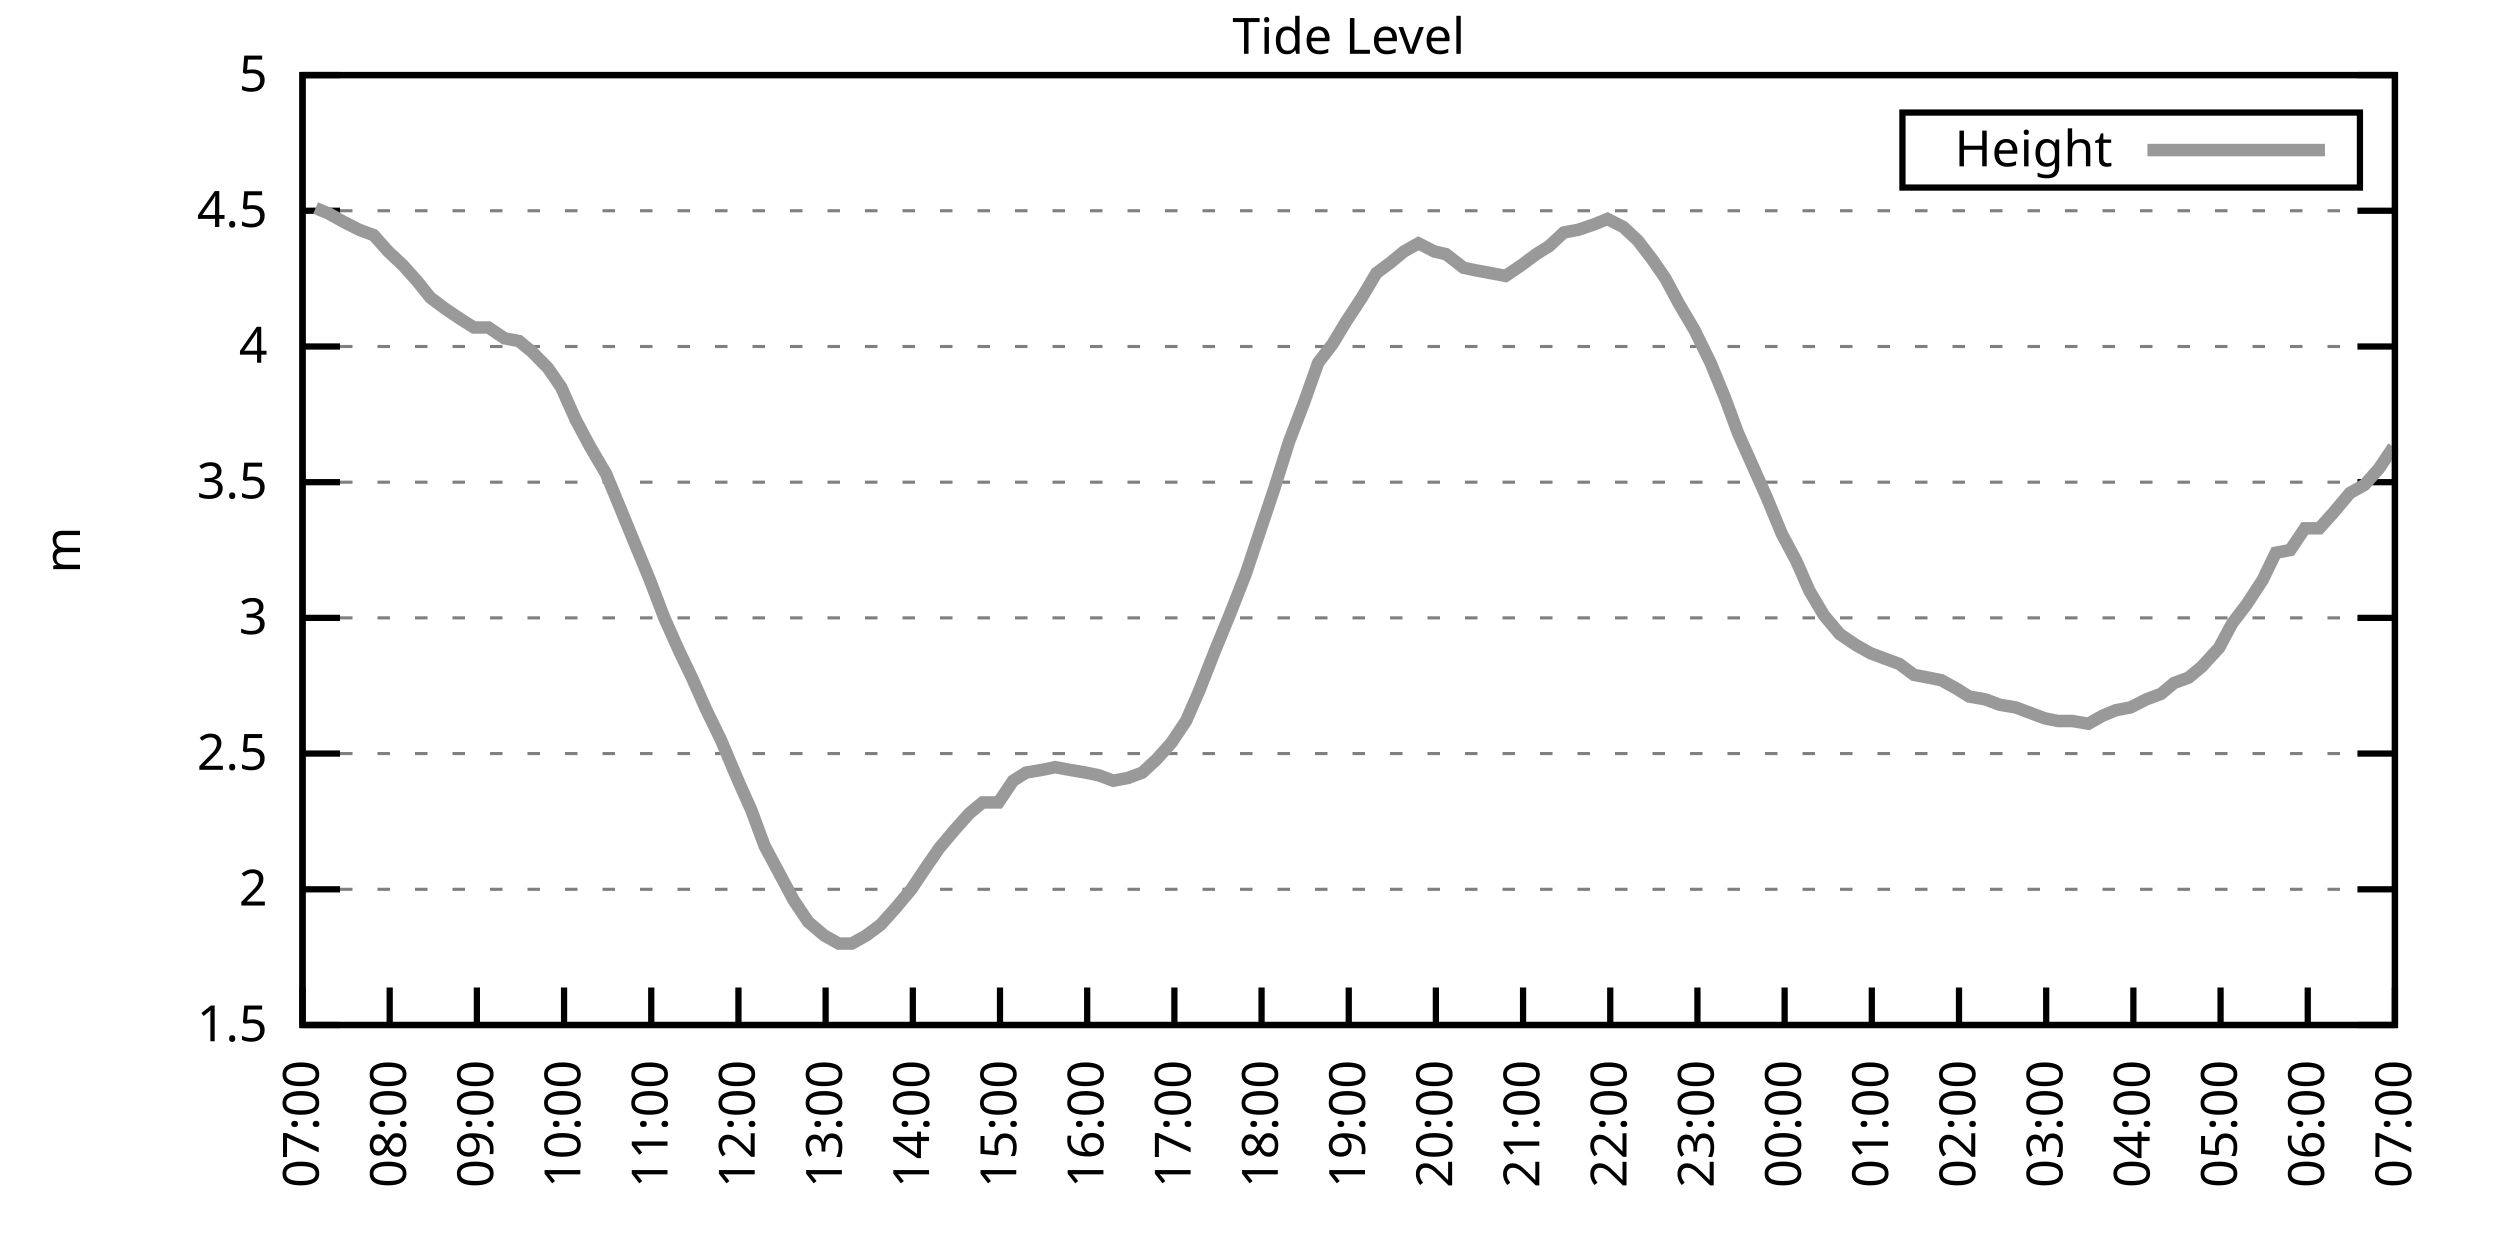
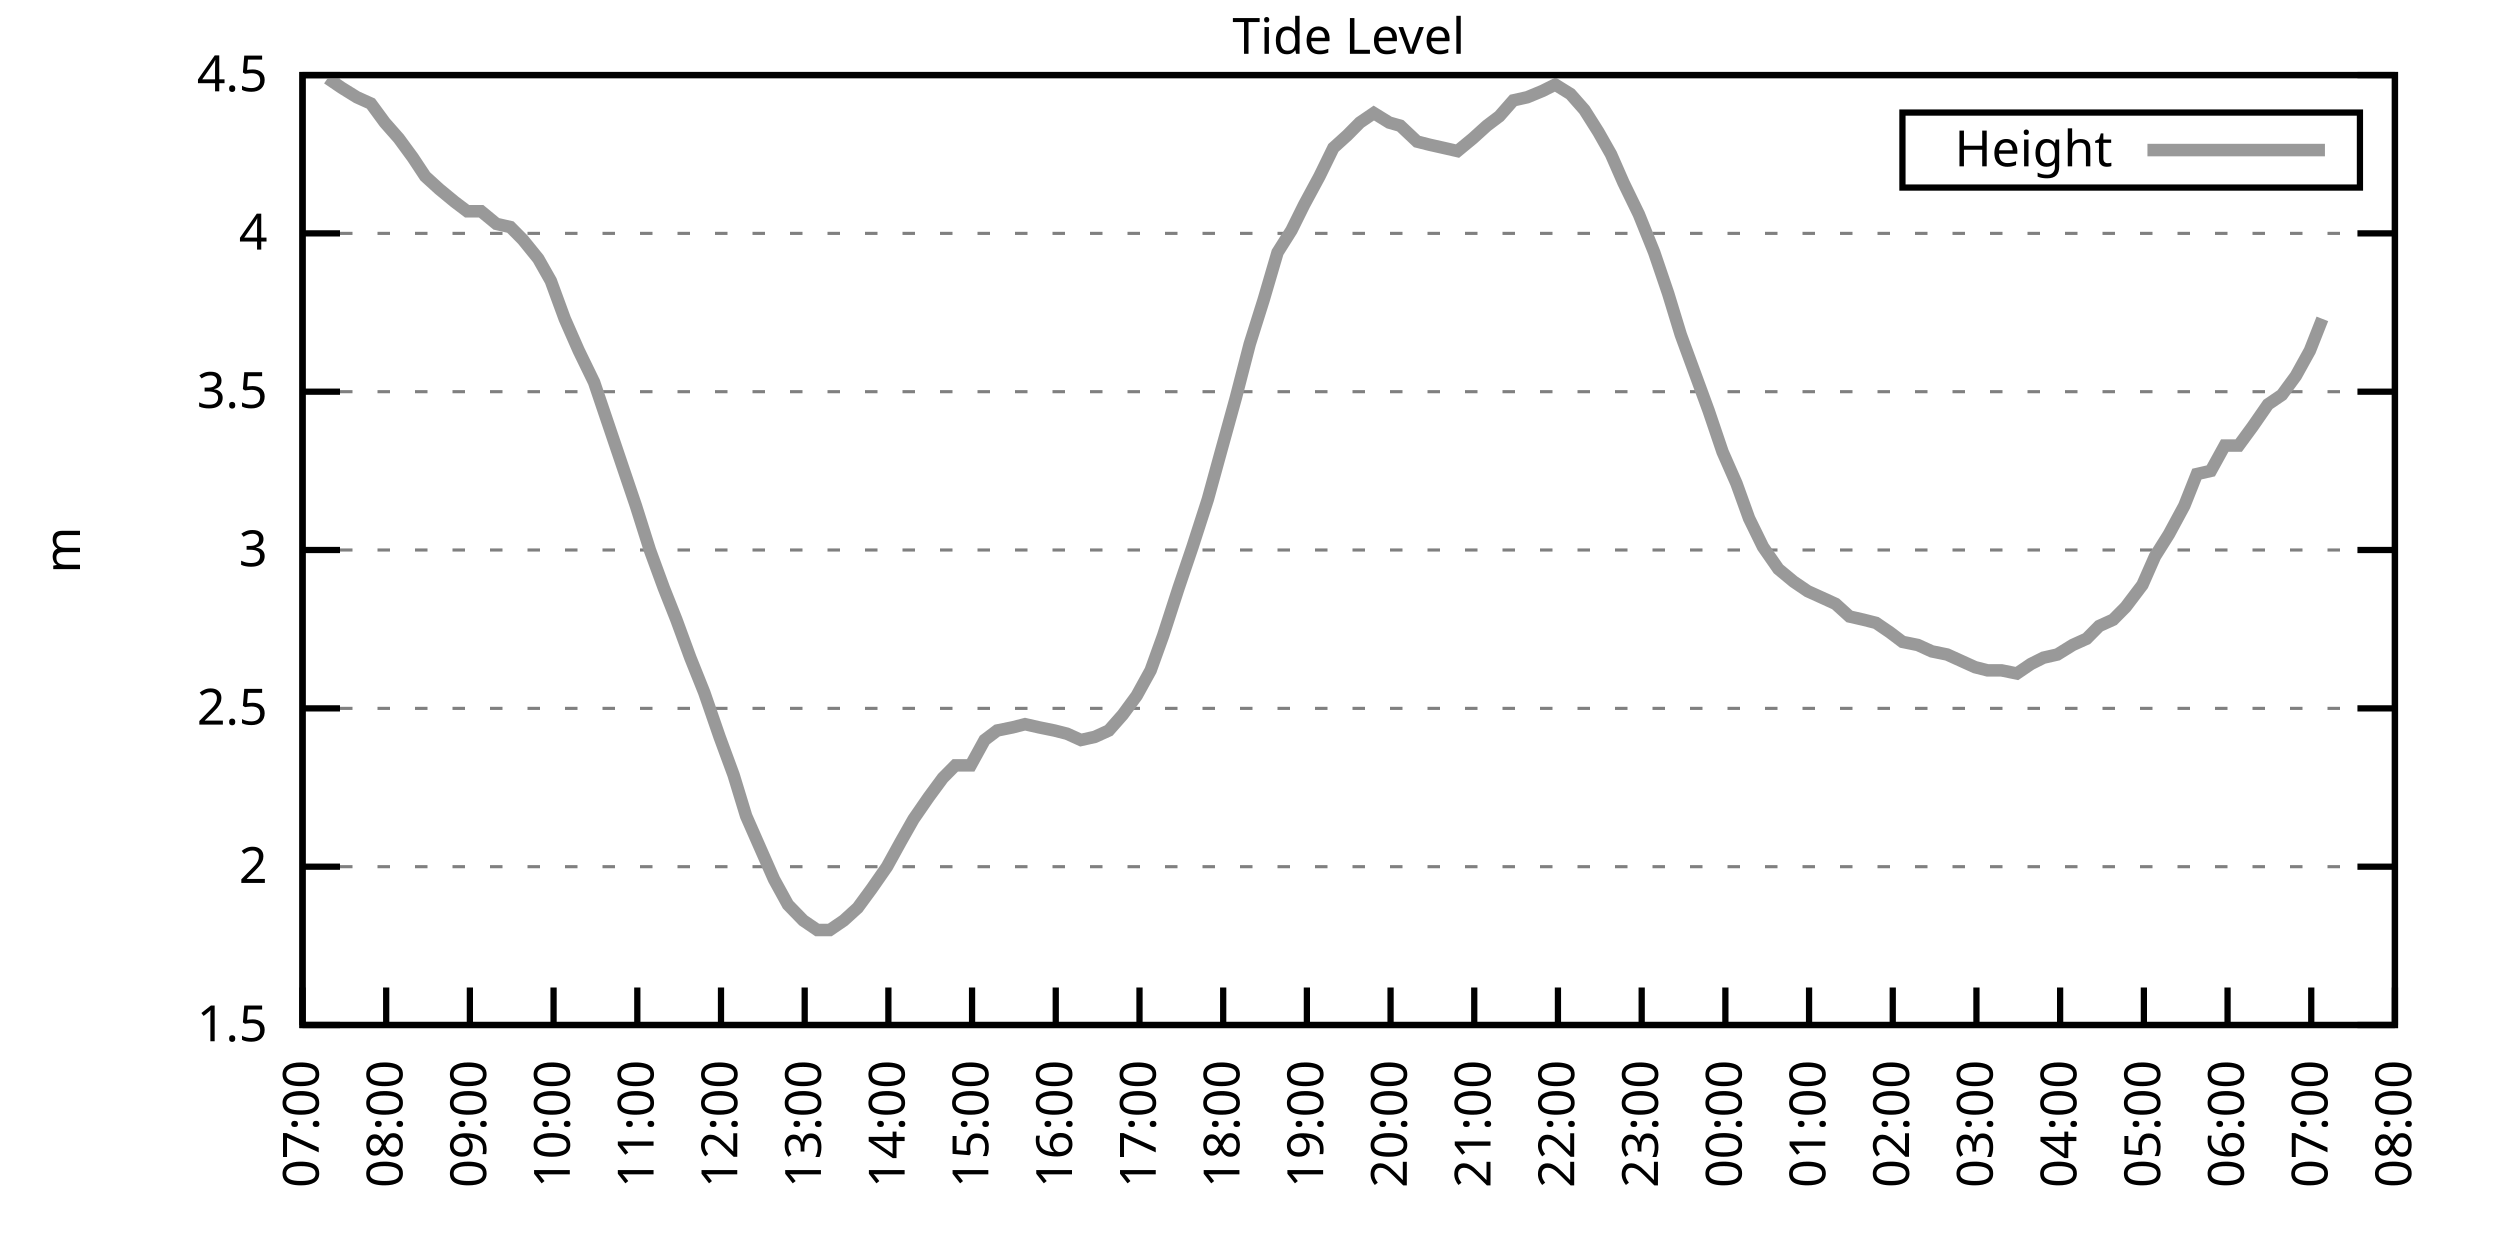
<svg xmlns="http://www.w3.org/2000/svg" xmlns:xlink="http://www.w3.org/1999/xlink" width="400" height="200" viewBox="0 0 400 200">
  <g id="gnuplot_canvas">
    <rect x="0" y="0" width="400" height="200" fill="none" />
    <defs>
      <circle id="gpDot" r="0.5" stroke-width="0.5" stroke="currentColor" />
      <path id="gpPt0" stroke-width="0.333" stroke="currentColor" d="M-1,0 h2 M0,-1 v2" />
      <path id="gpPt1" stroke-width="0.333" stroke="currentColor" d="M-1,-1 L1,1 M1,-1 L-1,1" />
      <path id="gpPt2" stroke-width="0.333" stroke="currentColor" d="M-1,0 L1,0 M0,-1 L0,1 M-1,-1 L1,1 M-1,1 L1,-1" />
      <rect id="gpPt3" stroke-width="0.333" stroke="currentColor" x="-1" y="-1" width="2" height="2" />
      <rect id="gpPt4" stroke-width="0.333" stroke="currentColor" fill="currentColor" x="-1" y="-1" width="2" height="2" />
      <circle id="gpPt5" stroke-width="0.333" stroke="currentColor" cx="0" cy="0" r="1" />
      <use xlink:href="#gpPt5" id="gpPt6" fill="currentColor" stroke="none" />
      <path id="gpPt7" stroke-width="0.333" stroke="currentColor" d="M0,-1.33 L-1.33,0.67 L1.33,0.67 z" />
      <use xlink:href="#gpPt7" id="gpPt8" fill="currentColor" stroke="none" />
      <use xlink:href="#gpPt7" id="gpPt9" stroke="currentColor" transform="rotate(180)" />
      <use xlink:href="#gpPt9" id="gpPt10" fill="currentColor" stroke="none" />
      <use xlink:href="#gpPt3" id="gpPt11" stroke="currentColor" transform="rotate(45)" />
      <use xlink:href="#gpPt11" id="gpPt12" fill="currentColor" stroke="none" />
      <path id="gpPt13" stroke-width="0.333" stroke="currentColor" d="M0,1.330 L1.265,0.411 L0.782,-1.067 L-0.782,-1.076 L-1.265,0.411 z" />
      <use xlink:href="#gpPt13" id="gpPt14" fill="currentColor" stroke="none" />
      <filter id="textbox" filterUnits="objectBoundingBox" x="0" y="0" height="1" width="1">
        <feFlood flood-color="white" flood-opacity="1" result="bgnd" />
        <feComposite in="SourceGraphic" in2="bgnd" operator="atop" />
      </filter>
      <filter id="greybox" filterUnits="objectBoundingBox" x="0" y="0" height="1" width="1">
        <feFlood flood-color="lightgrey" flood-opacity="1" result="grey" />
        <feComposite in="SourceGraphic" in2="grey" operator="atop" />
      </filter>
    </defs>
    <g fill="none" color="white" stroke="currentColor" stroke-width="1.00" stroke-linecap="butt" stroke-linejoin="miter">
</g>
    <g fill="none" color="black" stroke="currentColor" stroke-width="1.00" stroke-linecap="butt" stroke-linejoin="miter">
      <g stroke="none" shape-rendering="crispEdges">
        <polygon fill="rgb(255, 255, 255)" points="48.40,164.00 383.18,164.00 383.18,12.02 48.40,12.02 " />
      </g>
    </g>
    <g fill="none" color="black" stroke="currentColor" stroke-width="1.00" stroke-linecap="butt" stroke-linejoin="miter">
</g>
    <g fill="none" color="black" stroke="black" stroke-width="0.50" stroke-linecap="butt" stroke-linejoin="miter">
</g>
    <g fill="none" color="gray" stroke="currentColor" stroke-width="0.50" stroke-linecap="butt" stroke-linejoin="miter">
      <path stroke="gray" stroke-dasharray="2,4" class="gridline" d="M48.40,164.00 L383.19,164.00  " />
    </g>
    <g fill="none" color="gray" stroke="gray" stroke-width="1.00" stroke-linecap="butt" stroke-linejoin="miter">
</g>
    <g fill="none" color="black" stroke="currentColor" stroke-width="1.00" stroke-linecap="butt" stroke-linejoin="miter">
      <path stroke="black" d="M48.40,164.00 L54.40,164.00 M383.19,164.00 L377.19,164.00  " />
      <g transform="translate(42.80,166.60)" stroke="none" fill="black" font-family="Sans" font-size="8.00" text-anchor="end">
        <text>
          <tspan font-family="Sans"> 1.5</tspan>
        </text>
      </g>
    </g>
    <g fill="none" color="black" stroke="currentColor" stroke-width="1.00" stroke-linecap="butt" stroke-linejoin="miter">
</g>
    <g fill="none" color="black" stroke="black" stroke-width="0.50" stroke-linecap="butt" stroke-linejoin="miter">
</g>
    <g fill="none" color="gray" stroke="currentColor" stroke-width="0.50" stroke-linecap="butt" stroke-linejoin="miter">
-       <path stroke="gray" stroke-dasharray="2,4" class="gridline" d="M48.40,142.29 L383.19,142.29  " />
-     </g>
-     <g fill="none" color="gray" stroke="gray" stroke-width="1.00" stroke-linecap="butt" stroke-linejoin="miter">
- </g>
-     <g fill="none" color="black" stroke="currentColor" stroke-width="1.00" stroke-linecap="butt" stroke-linejoin="miter">
-       <path stroke="black" d="M48.40,142.29 L54.40,142.29 M383.19,142.29 L377.19,142.29  " />
-       <g transform="translate(42.80,144.89)" stroke="none" fill="black" font-family="Sans" font-size="8.00" text-anchor="end">
+       <path stroke="gray" stroke-dasharray="2,4" class="gridline" d="M48.40,138.67 L383.19,138.67  " />
+     </g>
+     <g fill="none" color="gray" stroke="gray" stroke-width="1.00" stroke-linecap="butt" stroke-linejoin="miter">
+ </g>
+     <g fill="none" color="black" stroke="currentColor" stroke-width="1.00" stroke-linecap="butt" stroke-linejoin="miter">
+       <path stroke="black" d="M48.40,138.67 L54.40,138.67 M383.19,138.67 L377.19,138.67  " />
+       <g transform="translate(42.80,141.27)" stroke="none" fill="black" font-family="Sans" font-size="8.00" text-anchor="end">
        <text>
          <tspan font-family="Sans"> 2</tspan>
        </text>
      </g>
    </g>
    <g fill="none" color="black" stroke="currentColor" stroke-width="1.00" stroke-linecap="butt" stroke-linejoin="miter">
</g>
    <g fill="none" color="black" stroke="black" stroke-width="0.50" stroke-linecap="butt" stroke-linejoin="miter">
</g>
    <g fill="none" color="gray" stroke="currentColor" stroke-width="0.50" stroke-linecap="butt" stroke-linejoin="miter">
-       <path stroke="gray" stroke-dasharray="2,4" class="gridline" d="M48.40,120.57 L383.19,120.57  " />
-     </g>
-     <g fill="none" color="gray" stroke="gray" stroke-width="1.00" stroke-linecap="butt" stroke-linejoin="miter">
- </g>
-     <g fill="none" color="black" stroke="currentColor" stroke-width="1.00" stroke-linecap="butt" stroke-linejoin="miter">
-       <path stroke="black" d="M48.40,120.57 L54.40,120.57 M383.19,120.57 L377.19,120.57  " />
-       <g transform="translate(42.80,123.17)" stroke="none" fill="black" font-family="Sans" font-size="8.00" text-anchor="end">
+       <path stroke="gray" stroke-dasharray="2,4" class="gridline" d="M48.40,113.34 L383.19,113.34  " />
+     </g>
+     <g fill="none" color="gray" stroke="gray" stroke-width="1.00" stroke-linecap="butt" stroke-linejoin="miter">
+ </g>
+     <g fill="none" color="black" stroke="currentColor" stroke-width="1.00" stroke-linecap="butt" stroke-linejoin="miter">
+       <path stroke="black" d="M48.40,113.34 L54.40,113.34 M383.19,113.34 L377.19,113.34  " />
+       <g transform="translate(42.80,115.94)" stroke="none" fill="black" font-family="Sans" font-size="8.00" text-anchor="end">
        <text>
          <tspan font-family="Sans"> 2.5</tspan>
        </text>
      </g>
    </g>
    <g fill="none" color="black" stroke="currentColor" stroke-width="1.00" stroke-linecap="butt" stroke-linejoin="miter">
</g>
    <g fill="none" color="black" stroke="black" stroke-width="0.50" stroke-linecap="butt" stroke-linejoin="miter">
</g>
    <g fill="none" color="gray" stroke="currentColor" stroke-width="0.50" stroke-linecap="butt" stroke-linejoin="miter">
-       <path stroke="gray" stroke-dasharray="2,4" class="gridline" d="M48.40,98.86 L383.19,98.86  " />
-     </g>
-     <g fill="none" color="gray" stroke="gray" stroke-width="1.00" stroke-linecap="butt" stroke-linejoin="miter">
- </g>
-     <g fill="none" color="black" stroke="currentColor" stroke-width="1.00" stroke-linecap="butt" stroke-linejoin="miter">
-       <path stroke="black" d="M48.40,98.86 L54.40,98.86 M383.19,98.86 L377.19,98.86  " />
-       <g transform="translate(42.80,101.46)" stroke="none" fill="black" font-family="Sans" font-size="8.00" text-anchor="end">
+       <path stroke="gray" stroke-dasharray="2,4" class="gridline" d="M48.40,88.00 L383.19,88.00  " />
+     </g>
+     <g fill="none" color="gray" stroke="gray" stroke-width="1.00" stroke-linecap="butt" stroke-linejoin="miter">
+ </g>
+     <g fill="none" color="black" stroke="currentColor" stroke-width="1.00" stroke-linecap="butt" stroke-linejoin="miter">
+       <path stroke="black" d="M48.40,88.00 L54.40,88.00 M383.19,88.00 L377.19,88.00  " />
+       <g transform="translate(42.80,90.60)" stroke="none" fill="black" font-family="Sans" font-size="8.00" text-anchor="end">
        <text>
          <tspan font-family="Sans"> 3</tspan>
        </text>
      </g>
    </g>
    <g fill="none" color="black" stroke="currentColor" stroke-width="1.00" stroke-linecap="butt" stroke-linejoin="miter">
</g>
    <g fill="none" color="black" stroke="black" stroke-width="0.50" stroke-linecap="butt" stroke-linejoin="miter">
</g>
    <g fill="none" color="gray" stroke="currentColor" stroke-width="0.50" stroke-linecap="butt" stroke-linejoin="miter">
-       <path stroke="gray" stroke-dasharray="2,4" class="gridline" d="M48.40,77.15 L383.19,77.15  " />
-     </g>
-     <g fill="none" color="gray" stroke="gray" stroke-width="1.00" stroke-linecap="butt" stroke-linejoin="miter">
- </g>
-     <g fill="none" color="black" stroke="currentColor" stroke-width="1.00" stroke-linecap="butt" stroke-linejoin="miter">
-       <path stroke="black" d="M48.40,77.15 L54.40,77.15 M383.19,77.15 L377.19,77.15  " />
-       <g transform="translate(42.80,79.75)" stroke="none" fill="black" font-family="Sans" font-size="8.00" text-anchor="end">
+       <path stroke="gray" stroke-dasharray="2,4" class="gridline" d="M48.40,62.67 L383.19,62.67  " />
+     </g>
+     <g fill="none" color="gray" stroke="gray" stroke-width="1.00" stroke-linecap="butt" stroke-linejoin="miter">
+ </g>
+     <g fill="none" color="black" stroke="currentColor" stroke-width="1.00" stroke-linecap="butt" stroke-linejoin="miter">
+       <path stroke="black" d="M48.40,62.67 L54.40,62.67 M383.19,62.67 L377.19,62.67  " />
+       <g transform="translate(42.80,65.27)" stroke="none" fill="black" font-family="Sans" font-size="8.00" text-anchor="end">
        <text>
          <tspan font-family="Sans"> 3.5</tspan>
        </text>
      </g>
    </g>
    <g fill="none" color="black" stroke="currentColor" stroke-width="1.00" stroke-linecap="butt" stroke-linejoin="miter">
</g>
    <g fill="none" color="black" stroke="black" stroke-width="0.50" stroke-linecap="butt" stroke-linejoin="miter">
</g>
    <g fill="none" color="gray" stroke="currentColor" stroke-width="0.50" stroke-linecap="butt" stroke-linejoin="miter">
-       <path stroke="gray" stroke-dasharray="2,4" class="gridline" d="M48.40,55.44 L383.19,55.44  " />
-     </g>
-     <g fill="none" color="gray" stroke="gray" stroke-width="1.00" stroke-linecap="butt" stroke-linejoin="miter">
- </g>
-     <g fill="none" color="black" stroke="currentColor" stroke-width="1.00" stroke-linecap="butt" stroke-linejoin="miter">
-       <path stroke="black" d="M48.40,55.44 L54.40,55.44 M383.19,55.44 L377.19,55.44  " />
-       <g transform="translate(42.80,58.04)" stroke="none" fill="black" font-family="Sans" font-size="8.00" text-anchor="end">
+       <path stroke="gray" stroke-dasharray="2,4" class="gridline" d="M48.40,37.34 L383.19,37.34  " />
+     </g>
+     <g fill="none" color="gray" stroke="gray" stroke-width="1.00" stroke-linecap="butt" stroke-linejoin="miter">
+ </g>
+     <g fill="none" color="black" stroke="currentColor" stroke-width="1.00" stroke-linecap="butt" stroke-linejoin="miter">
+       <path stroke="black" d="M48.40,37.34 L54.40,37.34 M383.19,37.34 L377.19,37.34  " />
+       <g transform="translate(42.80,39.94)" stroke="none" fill="black" font-family="Sans" font-size="8.00" text-anchor="end">
        <text>
          <tspan font-family="Sans"> 4</tspan>
-         </text>
-       </g>
-     </g>
-     <g fill="none" color="black" stroke="currentColor" stroke-width="1.00" stroke-linecap="butt" stroke-linejoin="miter">
- </g>
-     <g fill="none" color="black" stroke="black" stroke-width="0.50" stroke-linecap="butt" stroke-linejoin="miter">
- </g>
-     <g fill="none" color="gray" stroke="currentColor" stroke-width="0.50" stroke-linecap="butt" stroke-linejoin="miter">
-       <path stroke="gray" stroke-dasharray="2,4" class="gridline" d="M48.40,33.72 L383.19,33.72  " />
-     </g>
-     <g fill="none" color="gray" stroke="gray" stroke-width="1.00" stroke-linecap="butt" stroke-linejoin="miter">
- </g>
-     <g fill="none" color="black" stroke="currentColor" stroke-width="1.00" stroke-linecap="butt" stroke-linejoin="miter">
-       <path stroke="black" d="M48.40,33.72 L54.40,33.72 M383.19,33.72 L377.19,33.72  " />
-       <g transform="translate(42.80,36.32)" stroke="none" fill="black" font-family="Sans" font-size="8.00" text-anchor="end">
-         <text>
-           <tspan font-family="Sans"> 4.5</tspan>
        </text>
      </g>
    </g>
    <g fill="none" color="black" stroke="currentColor" stroke-width="1.00" stroke-linecap="butt" stroke-linejoin="miter">
</g>
    <g fill="none" color="black" stroke="black" stroke-width="0.50" stroke-linecap="butt" stroke-linejoin="miter">
</g>
    <g fill="none" color="gray" stroke="currentColor" stroke-width="0.50" stroke-linecap="butt" stroke-linejoin="miter">
      <path stroke="gray" stroke-dasharray="2,4" class="gridline" d="M48.40,12.01 L383.19,12.01  " />
    </g>
    <g fill="none" color="gray" stroke="gray" stroke-width="1.00" stroke-linecap="butt" stroke-linejoin="miter">
</g>
    <g fill="none" color="black" stroke="currentColor" stroke-width="1.00" stroke-linecap="butt" stroke-linejoin="miter">
      <path stroke="black" d="M48.40,12.01 L54.40,12.01 M383.19,12.01 L377.19,12.01  " />
      <g transform="translate(42.80,14.61)" stroke="none" fill="black" font-family="Sans" font-size="8.00" text-anchor="end">
        <text>
-           <tspan font-family="Sans"> 5</tspan>
+           <tspan font-family="Sans"> 4.5</tspan>
        </text>
      </g>
    </g>
    <g fill="none" color="black" stroke="currentColor" stroke-width="1.00" stroke-linecap="butt" stroke-linejoin="miter">
      <path stroke="black" d="M48.40,164.00 L48.40,158.00  " />
      <g transform="translate(51.00,169.60) rotate(270.00)" stroke="none" fill="black" font-family="Sans" font-size="8.00" text-anchor="end">
        <text>
          <tspan font-family="Sans">07:00</tspan>
        </text>
      </g>
    </g>
    <g fill="none" color="black" stroke="currentColor" stroke-width="1.00" stroke-linecap="butt" stroke-linejoin="miter">
-       <path stroke="black" d="M62.35,164.00 L62.35,158.00  " />
-       <g transform="translate(64.95,169.60) rotate(270.00)" stroke="none" fill="black" font-family="Sans" font-size="8.00" text-anchor="end">
+       <path stroke="black" d="M61.79,164.00 L61.79,158.00  " />
+       <g transform="translate(64.39,169.60) rotate(270.00)" stroke="none" fill="black" font-family="Sans" font-size="8.00" text-anchor="end">
        <text>
          <tspan font-family="Sans">08:00</tspan>
        </text>
      </g>
    </g>
    <g fill="none" color="black" stroke="currentColor" stroke-width="1.00" stroke-linecap="butt" stroke-linejoin="miter">
-       <path stroke="black" d="M76.30,164.00 L76.30,158.00  " />
-       <g transform="translate(78.90,169.60) rotate(270.00)" stroke="none" fill="black" font-family="Sans" font-size="8.00" text-anchor="end">
+       <path stroke="black" d="M75.18,164.00 L75.18,158.00  " />
+       <g transform="translate(77.78,169.60) rotate(270.00)" stroke="none" fill="black" font-family="Sans" font-size="8.00" text-anchor="end">
        <text>
          <tspan font-family="Sans">09:00</tspan>
        </text>
      </g>
    </g>
    <g fill="none" color="black" stroke="currentColor" stroke-width="1.00" stroke-linecap="butt" stroke-linejoin="miter">
-       <path stroke="black" d="M90.25,164.00 L90.25,158.00  " />
-       <g transform="translate(92.85,169.60) rotate(270.00)" stroke="none" fill="black" font-family="Sans" font-size="8.00" text-anchor="end">
+       <path stroke="black" d="M88.57,164.00 L88.57,158.00  " />
+       <g transform="translate(91.17,169.60) rotate(270.00)" stroke="none" fill="black" font-family="Sans" font-size="8.00" text-anchor="end">
        <text>
          <tspan font-family="Sans">10:00</tspan>
        </text>
      </g>
    </g>
    <g fill="none" color="black" stroke="currentColor" stroke-width="1.00" stroke-linecap="butt" stroke-linejoin="miter">
-       <path stroke="black" d="M104.20,164.00 L104.20,158.00  " />
-       <g transform="translate(106.80,169.60) rotate(270.00)" stroke="none" fill="black" font-family="Sans" font-size="8.00" text-anchor="end">
+       <path stroke="black" d="M101.97,164.00 L101.97,158.00  " />
+       <g transform="translate(104.57,169.60) rotate(270.00)" stroke="none" fill="black" font-family="Sans" font-size="8.00" text-anchor="end">
        <text>
          <tspan font-family="Sans">11:00</tspan>
        </text>
      </g>
    </g>
    <g fill="none" color="black" stroke="currentColor" stroke-width="1.00" stroke-linecap="butt" stroke-linejoin="miter">
-       <path stroke="black" d="M118.15,164.00 L118.15,158.00  " />
-       <g transform="translate(120.75,169.60) rotate(270.00)" stroke="none" fill="black" font-family="Sans" font-size="8.00" text-anchor="end">
+       <path stroke="black" d="M115.36,164.00 L115.36,158.00  " />
+       <g transform="translate(117.96,169.60) rotate(270.00)" stroke="none" fill="black" font-family="Sans" font-size="8.00" text-anchor="end">
        <text>
          <tspan font-family="Sans">12:00</tspan>
        </text>
      </g>
    </g>
    <g fill="none" color="black" stroke="currentColor" stroke-width="1.00" stroke-linecap="butt" stroke-linejoin="miter">
-       <path stroke="black" d="M132.10,164.00 L132.10,158.00  " />
-       <g transform="translate(134.70,169.60) rotate(270.00)" stroke="none" fill="black" font-family="Sans" font-size="8.00" text-anchor="end">
+       <path stroke="black" d="M128.75,164.00 L128.75,158.00  " />
+       <g transform="translate(131.35,169.60) rotate(270.00)" stroke="none" fill="black" font-family="Sans" font-size="8.00" text-anchor="end">
        <text>
          <tspan font-family="Sans">13:00</tspan>
        </text>
      </g>
    </g>
    <g fill="none" color="black" stroke="currentColor" stroke-width="1.00" stroke-linecap="butt" stroke-linejoin="miter">
-       <path stroke="black" d="M146.05,164.00 L146.05,158.00  " />
-       <g transform="translate(148.65,169.60) rotate(270.00)" stroke="none" fill="black" font-family="Sans" font-size="8.00" text-anchor="end">
+       <path stroke="black" d="M142.14,164.00 L142.14,158.00  " />
+       <g transform="translate(144.74,169.60) rotate(270.00)" stroke="none" fill="black" font-family="Sans" font-size="8.00" text-anchor="end">
        <text>
          <tspan font-family="Sans">14:00</tspan>
        </text>
      </g>
    </g>
    <g fill="none" color="black" stroke="currentColor" stroke-width="1.00" stroke-linecap="butt" stroke-linejoin="miter">
-       <path stroke="black" d="M160.00,164.00 L160.00,158.00  " />
-       <g transform="translate(162.60,169.60) rotate(270.00)" stroke="none" fill="black" font-family="Sans" font-size="8.00" text-anchor="end">
+       <path stroke="black" d="M155.53,164.00 L155.53,158.00  " />
+       <g transform="translate(158.13,169.60) rotate(270.00)" stroke="none" fill="black" font-family="Sans" font-size="8.00" text-anchor="end">
        <text>
          <tspan font-family="Sans">15:00</tspan>
        </text>
      </g>
    </g>
    <g fill="none" color="black" stroke="currentColor" stroke-width="1.00" stroke-linecap="butt" stroke-linejoin="miter">
-       <path stroke="black" d="M173.95,164.00 L173.95,158.00  " />
-       <g transform="translate(176.55,169.60) rotate(270.00)" stroke="none" fill="black" font-family="Sans" font-size="8.00" text-anchor="end">
+       <path stroke="black" d="M168.92,164.00 L168.92,158.00  " />
+       <g transform="translate(171.52,169.60) rotate(270.00)" stroke="none" fill="black" font-family="Sans" font-size="8.00" text-anchor="end">
        <text>
          <tspan font-family="Sans">16:00</tspan>
        </text>
      </g>
    </g>
    <g fill="none" color="black" stroke="currentColor" stroke-width="1.00" stroke-linecap="butt" stroke-linejoin="miter">
-       <path stroke="black" d="M187.90,164.00 L187.90,158.00  " />
-       <g transform="translate(190.50,169.60) rotate(270.00)" stroke="none" fill="black" font-family="Sans" font-size="8.00" text-anchor="end">
+       <path stroke="black" d="M182.32,164.00 L182.32,158.00  " />
+       <g transform="translate(184.92,169.60) rotate(270.00)" stroke="none" fill="black" font-family="Sans" font-size="8.00" text-anchor="end">
        <text>
          <tspan font-family="Sans">17:00</tspan>
        </text>
      </g>
    </g>
    <g fill="none" color="black" stroke="currentColor" stroke-width="1.00" stroke-linecap="butt" stroke-linejoin="miter">
-       <path stroke="black" d="M201.85,164.00 L201.85,158.00  " />
-       <g transform="translate(204.45,169.60) rotate(270.00)" stroke="none" fill="black" font-family="Sans" font-size="8.00" text-anchor="end">
+       <path stroke="black" d="M195.71,164.00 L195.71,158.00  " />
+       <g transform="translate(198.31,169.60) rotate(270.00)" stroke="none" fill="black" font-family="Sans" font-size="8.00" text-anchor="end">
        <text>
          <tspan font-family="Sans">18:00</tspan>
        </text>
      </g>
    </g>
    <g fill="none" color="black" stroke="currentColor" stroke-width="1.00" stroke-linecap="butt" stroke-linejoin="miter">
-       <path stroke="black" d="M215.80,164.00 L215.80,158.00  " />
-       <g transform="translate(218.40,169.60) rotate(270.00)" stroke="none" fill="black" font-family="Sans" font-size="8.00" text-anchor="end">
+       <path stroke="black" d="M209.10,164.00 L209.10,158.00  " />
+       <g transform="translate(211.70,169.60) rotate(270.00)" stroke="none" fill="black" font-family="Sans" font-size="8.00" text-anchor="end">
        <text>
          <tspan font-family="Sans">19:00</tspan>
        </text>
      </g>
    </g>
    <g fill="none" color="black" stroke="currentColor" stroke-width="1.00" stroke-linecap="butt" stroke-linejoin="miter">
-       <path stroke="black" d="M229.74,164.00 L229.74,158.00  " />
-       <g transform="translate(232.34,169.60) rotate(270.00)" stroke="none" fill="black" font-family="Sans" font-size="8.00" text-anchor="end">
+       <path stroke="black" d="M222.49,164.00 L222.49,158.00  " />
+       <g transform="translate(225.09,169.60) rotate(270.00)" stroke="none" fill="black" font-family="Sans" font-size="8.00" text-anchor="end">
        <text>
          <tspan font-family="Sans">20:00</tspan>
        </text>
      </g>
    </g>
    <g fill="none" color="black" stroke="currentColor" stroke-width="1.00" stroke-linecap="butt" stroke-linejoin="miter">
-       <path stroke="black" d="M243.69,164.00 L243.69,158.00  " />
-       <g transform="translate(246.29,169.60) rotate(270.00)" stroke="none" fill="black" font-family="Sans" font-size="8.00" text-anchor="end">
+       <path stroke="black" d="M235.88,164.00 L235.88,158.00  " />
+       <g transform="translate(238.48,169.60) rotate(270.00)" stroke="none" fill="black" font-family="Sans" font-size="8.00" text-anchor="end">
        <text>
          <tspan font-family="Sans">21:00</tspan>
        </text>
      </g>
    </g>
    <g fill="none" color="black" stroke="currentColor" stroke-width="1.00" stroke-linecap="butt" stroke-linejoin="miter">
-       <path stroke="black" d="M257.64,164.00 L257.64,158.00  " />
-       <g transform="translate(260.24,169.60) rotate(270.00)" stroke="none" fill="black" font-family="Sans" font-size="8.00" text-anchor="end">
+       <path stroke="black" d="M249.27,164.00 L249.27,158.00  " />
+       <g transform="translate(251.87,169.60) rotate(270.00)" stroke="none" fill="black" font-family="Sans" font-size="8.00" text-anchor="end">
        <text>
          <tspan font-family="Sans">22:00</tspan>
        </text>
      </g>
    </g>
    <g fill="none" color="black" stroke="currentColor" stroke-width="1.00" stroke-linecap="butt" stroke-linejoin="miter">
-       <path stroke="black" d="M271.59,164.00 L271.59,158.00  " />
-       <g transform="translate(274.19,169.60) rotate(270.00)" stroke="none" fill="black" font-family="Sans" font-size="8.00" text-anchor="end">
+       <path stroke="black" d="M262.67,164.00 L262.67,158.00  " />
+       <g transform="translate(265.27,169.60) rotate(270.00)" stroke="none" fill="black" font-family="Sans" font-size="8.00" text-anchor="end">
        <text>
          <tspan font-family="Sans">23:00</tspan>
        </text>
      </g>
    </g>
    <g fill="none" color="black" stroke="currentColor" stroke-width="1.00" stroke-linecap="butt" stroke-linejoin="miter">
-       <path stroke="black" d="M285.54,164.00 L285.54,158.00  " />
-       <g transform="translate(288.14,169.60) rotate(270.00)" stroke="none" fill="black" font-family="Sans" font-size="8.00" text-anchor="end">
+       <path stroke="black" d="M276.06,164.00 L276.06,158.00  " />
+       <g transform="translate(278.66,169.60) rotate(270.00)" stroke="none" fill="black" font-family="Sans" font-size="8.00" text-anchor="end">
        <text>
          <tspan font-family="Sans">00:00</tspan>
        </text>
      </g>
    </g>
    <g fill="none" color="black" stroke="currentColor" stroke-width="1.00" stroke-linecap="butt" stroke-linejoin="miter">
-       <path stroke="black" d="M299.49,164.00 L299.49,158.00  " />
-       <g transform="translate(302.09,169.60) rotate(270.00)" stroke="none" fill="black" font-family="Sans" font-size="8.00" text-anchor="end">
+       <path stroke="black" d="M289.45,164.00 L289.45,158.00  " />
+       <g transform="translate(292.05,169.60) rotate(270.00)" stroke="none" fill="black" font-family="Sans" font-size="8.00" text-anchor="end">
        <text>
          <tspan font-family="Sans">01:00</tspan>
        </text>
      </g>
    </g>
    <g fill="none" color="black" stroke="currentColor" stroke-width="1.00" stroke-linecap="butt" stroke-linejoin="miter">
-       <path stroke="black" d="M313.44,164.00 L313.44,158.00  " />
-       <g transform="translate(316.04,169.60) rotate(270.00)" stroke="none" fill="black" font-family="Sans" font-size="8.00" text-anchor="end">
+       <path stroke="black" d="M302.84,164.00 L302.84,158.00  " />
+       <g transform="translate(305.44,169.60) rotate(270.00)" stroke="none" fill="black" font-family="Sans" font-size="8.00" text-anchor="end">
        <text>
          <tspan font-family="Sans">02:00</tspan>
        </text>
      </g>
    </g>
    <g fill="none" color="black" stroke="currentColor" stroke-width="1.00" stroke-linecap="butt" stroke-linejoin="miter">
-       <path stroke="black" d="M327.39,164.00 L327.39,158.00  " />
-       <g transform="translate(329.99,169.60) rotate(270.00)" stroke="none" fill="black" font-family="Sans" font-size="8.00" text-anchor="end">
+       <path stroke="black" d="M316.23,164.00 L316.23,158.00  " />
+       <g transform="translate(318.83,169.60) rotate(270.00)" stroke="none" fill="black" font-family="Sans" font-size="8.00" text-anchor="end">
        <text>
          <tspan font-family="Sans">03:00</tspan>
        </text>
      </g>
    </g>
    <g fill="none" color="black" stroke="currentColor" stroke-width="1.00" stroke-linecap="butt" stroke-linejoin="miter">
-       <path stroke="black" d="M341.34,164.00 L341.34,158.00  " />
-       <g transform="translate(343.94,169.60) rotate(270.00)" stroke="none" fill="black" font-family="Sans" font-size="8.00" text-anchor="end">
+       <path stroke="black" d="M329.62,164.00 L329.62,158.00  " />
+       <g transform="translate(332.22,169.60) rotate(270.00)" stroke="none" fill="black" font-family="Sans" font-size="8.00" text-anchor="end">
        <text>
          <tspan font-family="Sans">04:00</tspan>
        </text>
      </g>
    </g>
    <g fill="none" color="black" stroke="currentColor" stroke-width="1.00" stroke-linecap="butt" stroke-linejoin="miter">
-       <path stroke="black" d="M355.29,164.00 L355.29,158.00  " />
-       <g transform="translate(357.89,169.60) rotate(270.00)" stroke="none" fill="black" font-family="Sans" font-size="8.00" text-anchor="end">
+       <path stroke="black" d="M343.02,164.00 L343.02,158.00  " />
+       <g transform="translate(345.62,169.60) rotate(270.00)" stroke="none" fill="black" font-family="Sans" font-size="8.00" text-anchor="end">
        <text>
          <tspan font-family="Sans">05:00</tspan>
        </text>
      </g>
    </g>
    <g fill="none" color="black" stroke="currentColor" stroke-width="1.00" stroke-linecap="butt" stroke-linejoin="miter">
-       <path stroke="black" d="M369.24,164.00 L369.24,158.00  " />
-       <g transform="translate(371.84,169.60) rotate(270.00)" stroke="none" fill="black" font-family="Sans" font-size="8.00" text-anchor="end">
+       <path stroke="black" d="M356.41,164.00 L356.41,158.00  " />
+       <g transform="translate(359.01,169.60) rotate(270.00)" stroke="none" fill="black" font-family="Sans" font-size="8.00" text-anchor="end">
        <text>
          <tspan font-family="Sans">06:00</tspan>
+         </text>
+       </g>
+     </g>
+     <g fill="none" color="black" stroke="currentColor" stroke-width="1.00" stroke-linecap="butt" stroke-linejoin="miter">
+       <path stroke="black" d="M369.80,164.00 L369.80,158.00  " />
+       <g transform="translate(372.40,169.60) rotate(270.00)" stroke="none" fill="black" font-family="Sans" font-size="8.00" text-anchor="end">
+         <text>
+           <tspan font-family="Sans">07:00</tspan>
        </text>
      </g>
    </g>
    <g fill="none" color="black" stroke="currentColor" stroke-width="1.00" stroke-linecap="butt" stroke-linejoin="miter">
      <path stroke="black" d="M383.19,164.00 L383.19,158.00  " />
      <g transform="translate(385.79,169.60) rotate(270.00)" stroke="none" fill="black" font-family="Sans" font-size="8.00" text-anchor="end">
        <text>
-           <tspan font-family="Sans">07:00</tspan>
+           <tspan font-family="Sans">08:00</tspan>
        </text>
      </g>
    </g>
    <g fill="none" color="black" stroke="currentColor" stroke-width="1.00" stroke-linecap="butt" stroke-linejoin="miter">
</g>
    <g fill="none" color="black" stroke="currentColor" stroke-width="1.00" stroke-linecap="butt" stroke-linejoin="miter">
      <path stroke="black" d="M48.40,12.01 L48.40,164.00 L383.19,164.00 L383.19,12.01 L48.40,12.01 Z  " />
    </g>
    <g fill="none" color="black" stroke="currentColor" stroke-width="1.00" stroke-linecap="butt" stroke-linejoin="miter">
</g>
    <g fill="none" color="black" stroke="currentColor" stroke-width="1.00" stroke-linecap="butt" stroke-linejoin="miter">
      <path stroke="black" d="M304.39,30.01 L304.39,18.01 L377.59,18.01 L377.59,30.01 L304.39,30.01 Z  " />
    </g>
    <g id="Tide_level_plot_1">
      <g fill="none" color="white" stroke="black" stroke-width="2.00" stroke-linecap="butt" stroke-linejoin="miter">
</g>
      <g fill="none" color="black" stroke="currentColor" stroke-width="2.00" stroke-linecap="butt" stroke-linejoin="miter">
        <g transform="translate(337.99,26.61)" stroke="none" fill="black" font-family="Sans" font-size="8.00" text-anchor="end">
          <text>
            <tspan font-family="Sans">Height</tspan>
          </text>
        </g>
      </g>
      <g fill="none" color="black" stroke="currentColor" stroke-width="2.00" stroke-linecap="butt" stroke-linejoin="miter">
-         <path stroke="rgb(153, 153, 153)" d="M343.59,24.01 L371.99,24.01 M50.49,33.29 L52.58,34.16 L54.91,35.46 L57.47,36.76 L59.79,37.63 L62.12,40.24   L64.44,42.41 L66.77,45.01 L68.86,47.62 L71.18,49.36 L73.74,51.09 L75.83,52.40 L78.16,52.40 L80.72,54.13   L83.04,54.57 L85.13,56.30 L87.69,58.91 L89.78,61.95 L92.11,67.16 L94.43,71.50 L96.99,75.85 L99.32,81.49   L101.64,87.14 L103.97,92.78 L106.29,98.86 L108.62,104.07 L110.71,108.42 L113.03,113.63 L115.36,118.40 L117.92,124.48   L120.24,129.69 L122.33,135.34 L124.66,139.68 L126.98,144.02 L129.31,147.50 L131.87,149.67 L134.19,150.97 L136.28,150.97   L138.61,149.67 L140.93,147.93 L143.26,145.33 L145.81,142.29 L148.14,138.81 L150.23,135.77 L152.79,132.73 L155.11,130.13   L157.21,128.39 L159.76,128.39 L162.09,124.92 L164.18,123.61 L166.74,123.18 L168.83,122.75 L171.16,123.18 L173.71,123.61   L175.81,124.05 L178.13,124.92 L180.46,124.48 L182.78,123.61 L185.11,121.44 L187.43,118.84 L189.76,115.36 L191.85,110.59   L194.41,104.07 L196.73,98.43 L199.29,91.91 L201.61,84.97 L203.94,78.02 L206.26,70.63 L208.59,64.56 L210.91,58.04   L213.24,55.00 L215.33,51.53 L217.89,47.62 L220.21,43.71 L222.54,41.97 L224.63,40.24 L226.95,38.93 L229.51,40.24   L231.37,40.67 L234.16,42.84 L236.25,43.28 L238.58,43.71 L240.90,44.15 L243.46,42.41 L245.79,40.67 L247.88,39.37   L250.20,37.20 L252.53,36.76 L255.09,35.89 L257.18,35.03 L259.74,36.33 L262.06,38.50 L264.39,41.54 L266.48,44.58   L268.57,48.49 L271.13,52.83 L273.69,58.04 L276.01,63.69 L278.10,69.33 L280.43,74.54 L282.75,79.75 L285.08,85.40   L287.40,89.74 L289.50,94.52 L291.82,98.43 L294.38,101.47 L296.94,103.20 L299.26,104.51 L301.58,105.38 L303.91,106.24   L306.23,107.98 L308.56,108.42 L310.65,108.85 L312.98,110.15 L315.07,111.45 L317.63,111.89 L319.95,112.76 L322.51,113.19   L327.16,114.93 L329.25,115.36 L331.58,115.36 L334.13,115.80 L336.46,114.49 L338.55,113.63 L340.88,113.19 L343.43,111.89   L345.76,111.02 L347.85,109.28 L350.18,108.42 L352.27,106.68 L355.06,103.64 L357.15,99.73 L359.48,96.69 L362.03,92.78   L364.13,88.44 L366.45,88.00 L368.78,84.53 L371.10,84.53 L373.43,81.93 L375.98,78.89 L378.31,77.58 L380.63,74.98   L382.96,71.50  " />
+         <path stroke="rgb(153, 153, 153)" d="M343.59,24.01 L371.99,24.01 M52.42,12.52 L54.65,14.04 L57.10,15.56 L59.34,16.57 L61.57,19.61 L63.80,22.14   L66.03,25.18 L68.04,28.22 L70.27,30.25 L72.73,32.28 L74.74,33.80 L76.97,33.80 L79.42,35.82 L81.66,36.33   L83.66,38.35 L86.12,41.39 L88.13,44.94 L90.36,51.02 L92.59,56.09 L95.05,61.15 L97.28,67.74 L99.51,74.33   L101.74,80.91 L103.98,88.00 L106.21,94.08 L108.22,99.15 L110.45,105.23 L112.68,110.80 L115.13,117.90 L117.37,123.98   L119.38,130.56 L121.61,135.63 L123.84,140.69 L126.07,144.75 L128.53,147.28 L130.76,148.80 L132.77,148.80 L135.00,147.28   L137.23,145.25 L139.46,142.21 L141.92,138.67 L144.15,134.62 L146.16,131.07 L148.61,127.52 L150.85,124.48 L152.85,122.46   L155.31,122.46 L157.54,118.40 L159.55,116.88 L162.01,116.38 L164.01,115.87 L166.25,116.38 L168.70,116.88 L170.71,117.39   L172.94,118.40 L175.17,117.90 L177.41,116.88 L179.64,114.35 L181.87,111.31 L184.10,107.26 L186.11,101.68 L188.57,94.08   L190.80,87.50 L193.25,79.90 L195.48,71.79 L197.72,63.69 L199.95,55.07 L202.18,47.98 L204.41,40.38 L206.64,36.84   L208.65,32.78 L211.11,28.22 L213.34,23.66 L215.57,21.64 L217.58,19.61 L219.81,18.09 L222.27,19.61 L224.05,20.12   L226.73,22.65 L228.74,23.16 L230.97,23.66 L233.20,24.17 L235.66,22.14 L237.89,20.12 L239.90,18.60 L242.13,16.06   L244.36,15.56 L246.82,14.54 L248.83,13.53 L251.28,15.05 L253.51,17.58 L255.75,21.13 L257.76,24.68 L259.76,29.24   L262.22,34.30 L264.67,40.38 L266.91,46.97 L268.92,53.55 L271.15,59.63 L273.38,65.71 L275.61,72.30 L277.84,77.37   L279.85,82.94 L282.08,87.50 L284.54,91.04 L286.99,93.07 L289.23,94.59 L291.46,95.60 L293.69,96.62 L295.92,98.64   L298.15,99.15 L300.16,99.66 L302.39,101.18 L304.40,102.70 L306.86,103.20 L309.09,104.22 L311.54,104.72 L316.01,106.75   L318.02,107.26 L320.25,107.26 L322.70,107.76 L324.94,106.24 L326.95,105.23 L329.18,104.72 L331.63,103.20 L333.86,102.19   L335.87,100.16 L338.10,99.15 L340.11,97.12 L342.79,93.58 L344.80,89.02 L347.03,85.47 L349.49,80.91 L351.50,75.85   L353.73,75.34 L355.96,71.29 L358.19,71.29 L360.42,68.25 L362.88,64.70 L365.11,63.18 L367.34,60.14 L369.58,56.09   L371.58,51.02  " />
      </g>
    </g>
    <g fill="none" color="black" stroke="currentColor" stroke-width="2.00" stroke-linecap="butt" stroke-linejoin="miter">
</g>
    <g fill="none" color="black" stroke="black" stroke-width="1.00" stroke-linecap="butt" stroke-linejoin="miter">
</g>
    <g fill="none" color="black" stroke="currentColor" stroke-width="1.00" stroke-linecap="butt" stroke-linejoin="miter">
      <path stroke="black" d="M48.40,12.01 L48.40,164.00 L383.19,164.00 L383.19,12.01 L48.40,12.01 Z  " />
      <g transform="translate(12.80,88.01) rotate(270.00)" stroke="none" fill="black" font-family="Sans" font-size="8.00" text-anchor="middle">
        <text>
          <tspan font-family="Sans">m</tspan>
        </text>
      </g>
    </g>
    <g fill="none" color="black" stroke="currentColor" stroke-width="1.00" stroke-linecap="butt" stroke-linejoin="miter">
</g>
    <g fill="none" color="black" stroke="currentColor" stroke-width="1.00" stroke-linecap="butt" stroke-linejoin="miter">
      <g transform="translate(215.79,8.61)" stroke="none" fill="black" font-family="Sans" font-size="8.00" text-anchor="middle">
        <text>
          <tspan font-family="Sans">Tide Level</tspan>
        </text>
      </g>
    </g>
    <g fill="none" color="black" stroke="currentColor" stroke-width="1.00" stroke-linecap="butt" stroke-linejoin="miter">
</g>
  </g>
</svg>
